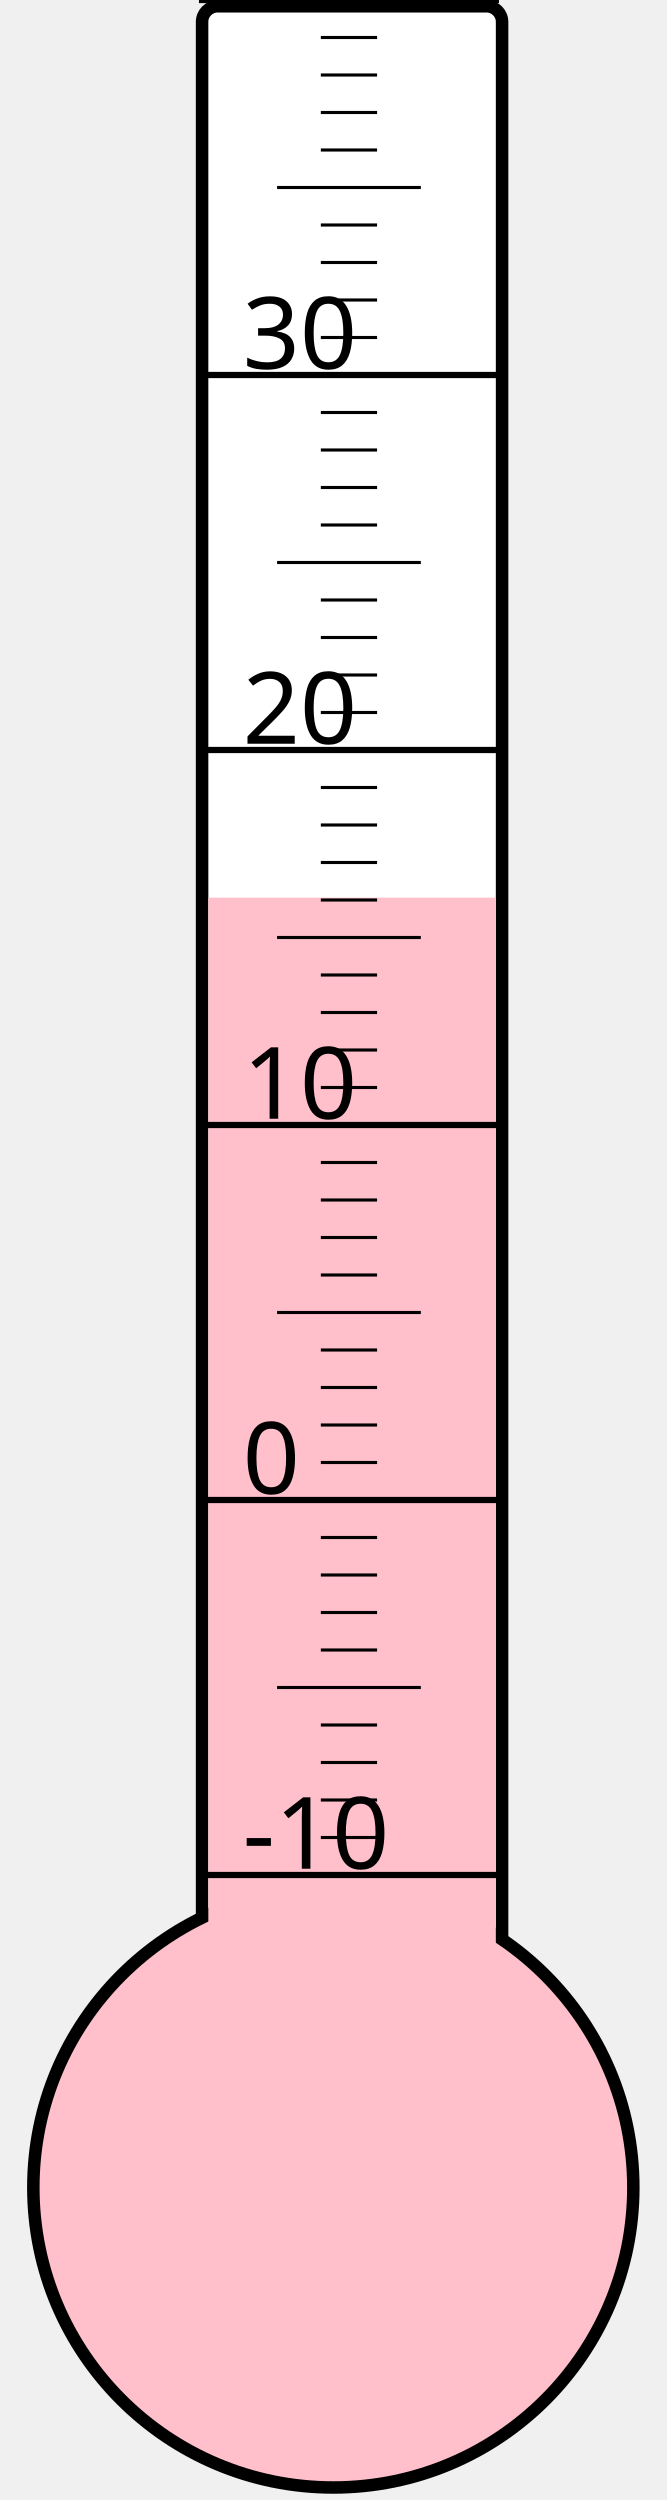
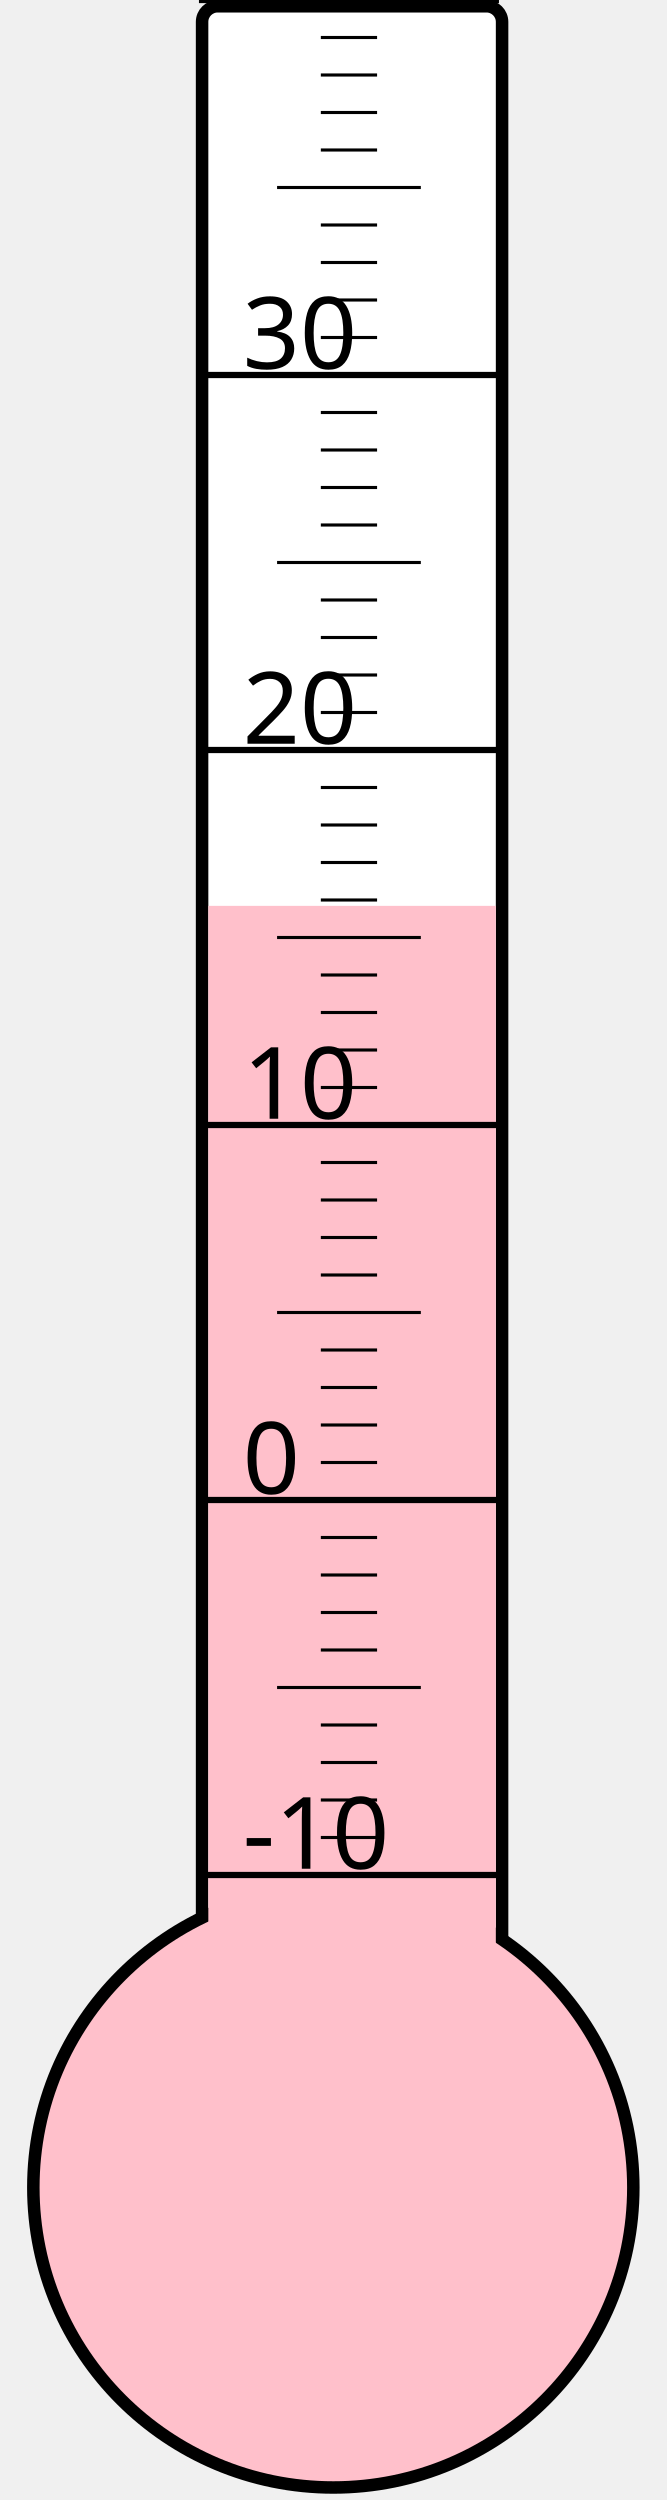
<svg xmlns="http://www.w3.org/2000/svg" width="40px" height="150px" viewBox="0 0 200 800">
  <rect width="200" height="800" x="0" y="0" style="fill: #ffffeb; fill-opacity: 0;" />
  <rect width="96" height="680" x="58" y="2" rx="5" ry="5" style="fill: white; fill-opacity: 1; stroke: black; stroke-width: 4;" />
  <circle cx="100" cy="700" r="96" style="fill: pink; stroke: black; stroke-width: 4;" />
-   <rect width="92" height="412.75" x="60" y="287.25" style="fill: pink; fill-opacity: 1; stroke-width: 0;" />
+   <rect width="92" height="410.125" x="60" y="289.875" style="fill: pink; fill-opacity: 1; stroke-width: 0;" />
  <text x="71" y="598" style="font-family: sans-serif; font-size: 24pt;">-10</text>
  <text x="71" y="478" style="font-family: sans-serif; font-size: 24pt;">0</text>
  <text x="71" y="358" style="font-family: sans-serif; font-size: 24pt;">10</text>
  <text x="71" y="238" style="font-family: sans-serif; font-size: 24pt;">20</text>
  <text x="71" y="118" style="font-family: sans-serif; font-size: 24pt;">30</text>
  <g style="stroke: black;">
    <line x1="57" y1="600" x2="153" y2="600" style="stroke-width: 2;" />
    <line x1="96" y1="588" x2="114" y2="588" style="stroke-width: 1;" />
    <line x1="96" y1="576" x2="114" y2="576" style="stroke-width: 1;" />
    <line x1="96" y1="564" x2="114" y2="564" style="stroke-width: 1;" />
    <line x1="96" y1="552" x2="114" y2="552" style="stroke-width: 1;" />
    <line x1="82" y1="540" x2="128" y2="540" style="stroke-width: 1;" />
    <line x1="96" y1="528" x2="114" y2="528" style="stroke-width: 1;" />
    <line x1="96" y1="516" x2="114" y2="516" style="stroke-width: 1;" />
    <line x1="96" y1="504" x2="114" y2="504" style="stroke-width: 1;" />
    <line x1="96" y1="492" x2="114" y2="492" style="stroke-width: 1;" />
    <line x1="57" y1="480" x2="153" y2="480" style="stroke-width: 2;" />
    <line x1="96" y1="468" x2="114" y2="468" style="stroke-width: 1;" />
    <line x1="96" y1="456" x2="114" y2="456" style="stroke-width: 1;" />
    <line x1="96" y1="444" x2="114" y2="444" style="stroke-width: 1;" />
    <line x1="96" y1="432" x2="114" y2="432" style="stroke-width: 1;" />
    <line x1="82" y1="420" x2="128" y2="420" style="stroke-width: 1;" />
    <line x1="96" y1="408" x2="114" y2="408" style="stroke-width: 1;" />
    <line x1="96" y1="396" x2="114" y2="396" style="stroke-width: 1;" />
    <line x1="96" y1="384" x2="114" y2="384" style="stroke-width: 1;" />
    <line x1="96" y1="372" x2="114" y2="372" style="stroke-width: 1;" />
    <line x1="57" y1="360" x2="153" y2="360" style="stroke-width: 2;" />
    <line x1="96" y1="348" x2="114" y2="348" style="stroke-width: 1;" />
    <line x1="96" y1="336" x2="114" y2="336" style="stroke-width: 1;" />
    <line x1="96" y1="324" x2="114" y2="324" style="stroke-width: 1;" />
    <line x1="96" y1="312" x2="114" y2="312" style="stroke-width: 1;" />
    <line x1="82" y1="300" x2="128" y2="300" style="stroke-width: 1;" />
    <line x1="96" y1="288" x2="114" y2="288" style="stroke-width: 1;" />
    <line x1="96" y1="276" x2="114" y2="276" style="stroke-width: 1;" />
    <line x1="96" y1="264" x2="114" y2="264" style="stroke-width: 1;" />
    <line x1="96" y1="252" x2="114" y2="252" style="stroke-width: 1;" />
    <line x1="57" y1="240" x2="153" y2="240" style="stroke-width: 2;" />
    <line x1="96" y1="228" x2="114" y2="228" style="stroke-width: 1;" />
    <line x1="96" y1="216" x2="114" y2="216" style="stroke-width: 1;" />
    <line x1="96" y1="204" x2="114" y2="204" style="stroke-width: 1;" />
    <line x1="96" y1="192" x2="114" y2="192" style="stroke-width: 1;" />
    <line x1="82" y1="180" x2="128" y2="180" style="stroke-width: 1;" />
    <line x1="96" y1="168" x2="114" y2="168" style="stroke-width: 1;" />
    <line x1="96" y1="156" x2="114" y2="156" style="stroke-width: 1;" />
    <line x1="96" y1="144" x2="114" y2="144" style="stroke-width: 1;" />
    <line x1="96" y1="132" x2="114" y2="132" style="stroke-width: 1;" />
    <line x1="57" y1="120" x2="153" y2="120" style="stroke-width: 2;" />
    <line x1="96" y1="108" x2="114" y2="108" style="stroke-width: 1;" />
    <line x1="96" y1="96" x2="114" y2="96" style="stroke-width: 1;" />
    <line x1="96" y1="84" x2="114" y2="84" style="stroke-width: 1;" />
    <line x1="96" y1="72" x2="114" y2="72" style="stroke-width: 1;" />
    <line x1="82" y1="60" x2="128" y2="60" style="stroke-width: 1;" />
    <line x1="96" y1="48" x2="114" y2="48" style="stroke-width: 1;" />
    <line x1="96" y1="36" x2="114" y2="36" style="stroke-width: 1;" />
    <line x1="96" y1="24" x2="114" y2="24" style="stroke-width: 1;" />
    <line x1="96" y1="12" x2="114" y2="12" style="stroke-width: 1;" />
    <line x1="57" y1="0" x2="153" y2="0" style="stroke-width: 2;" />
  </g>
</svg>
